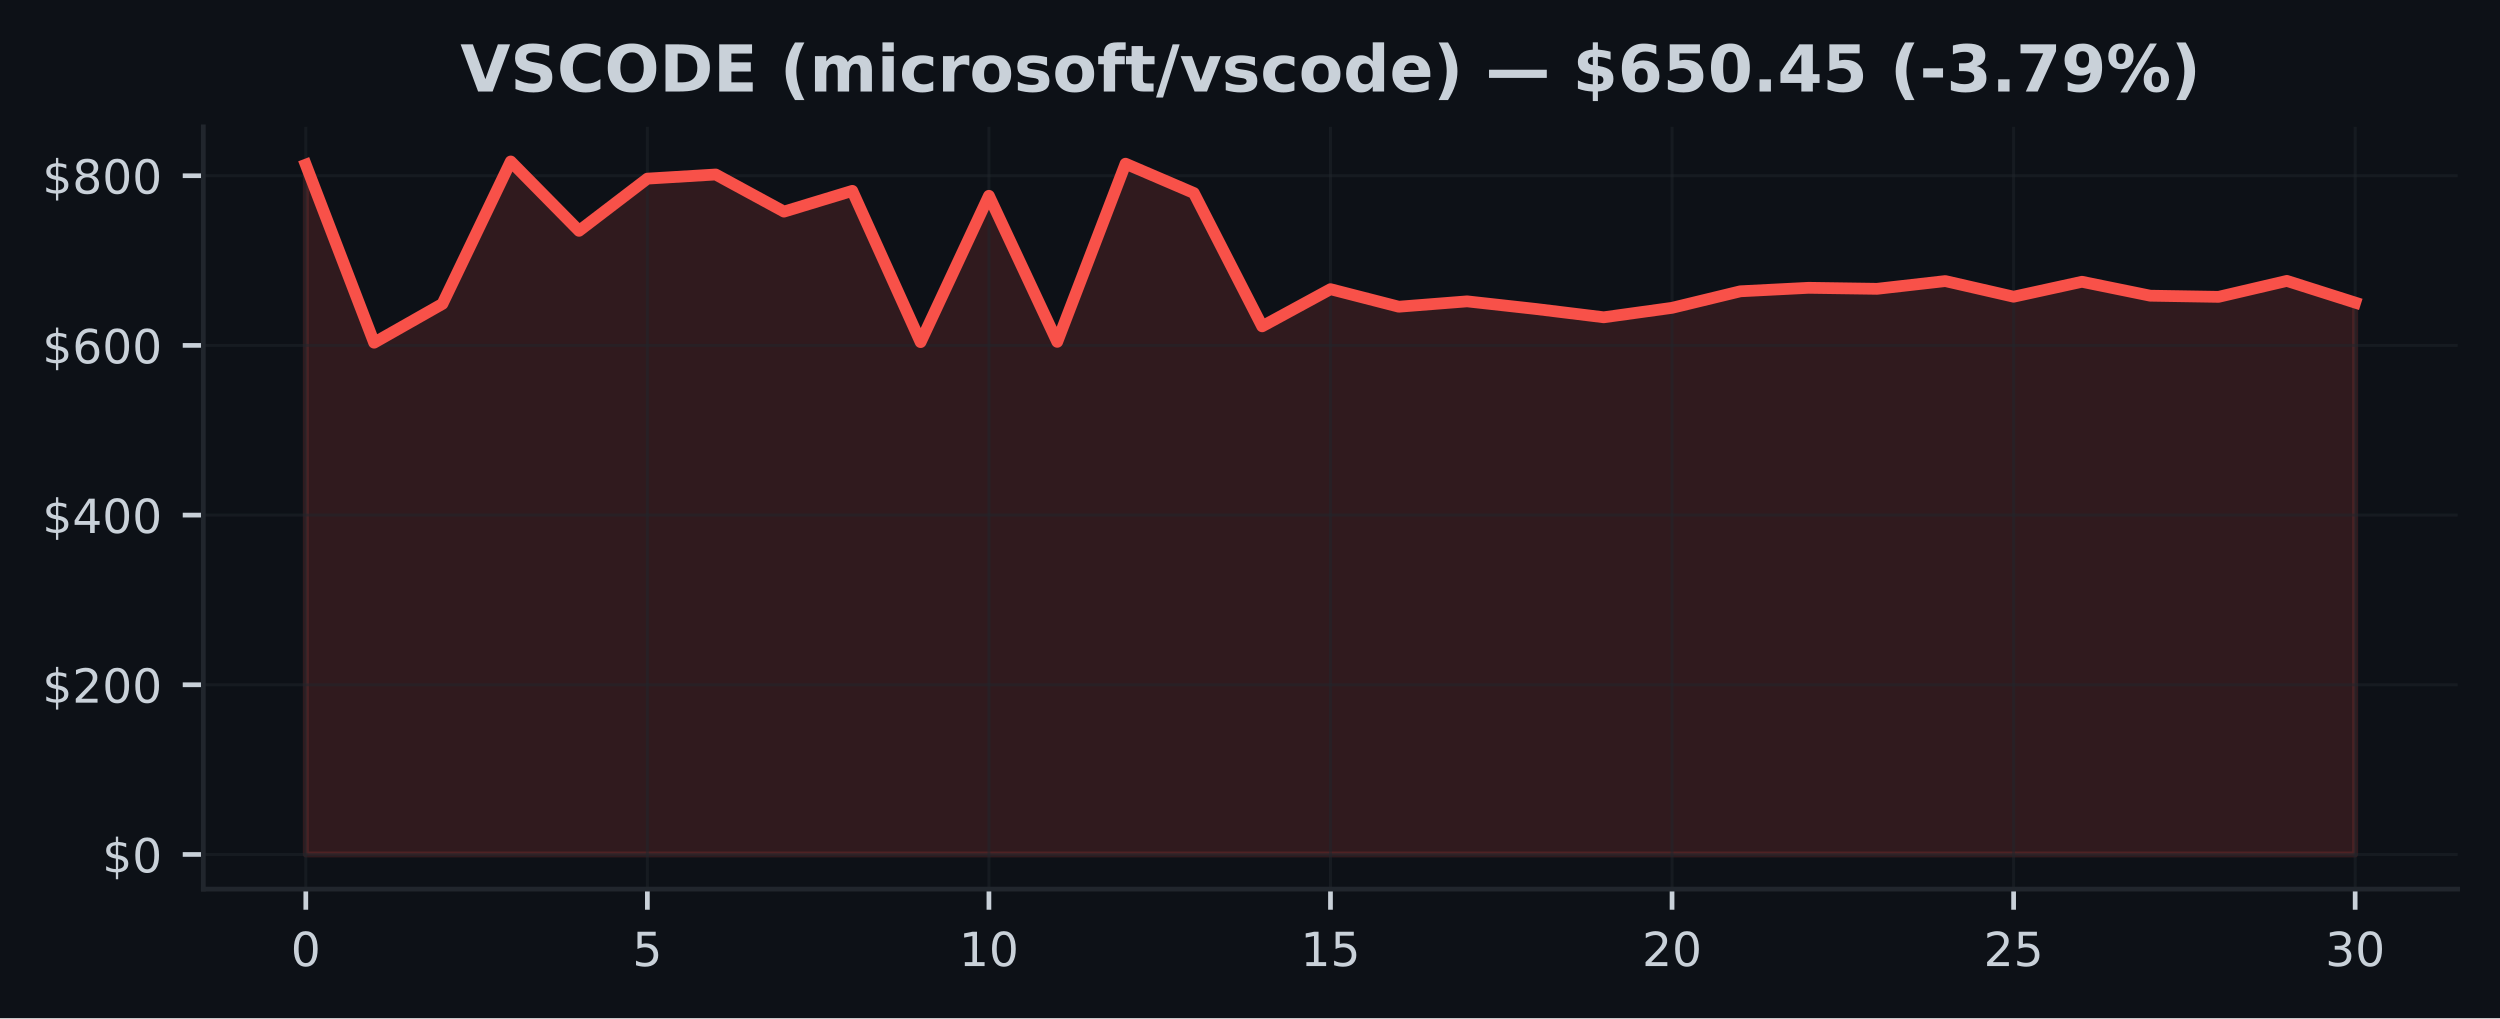
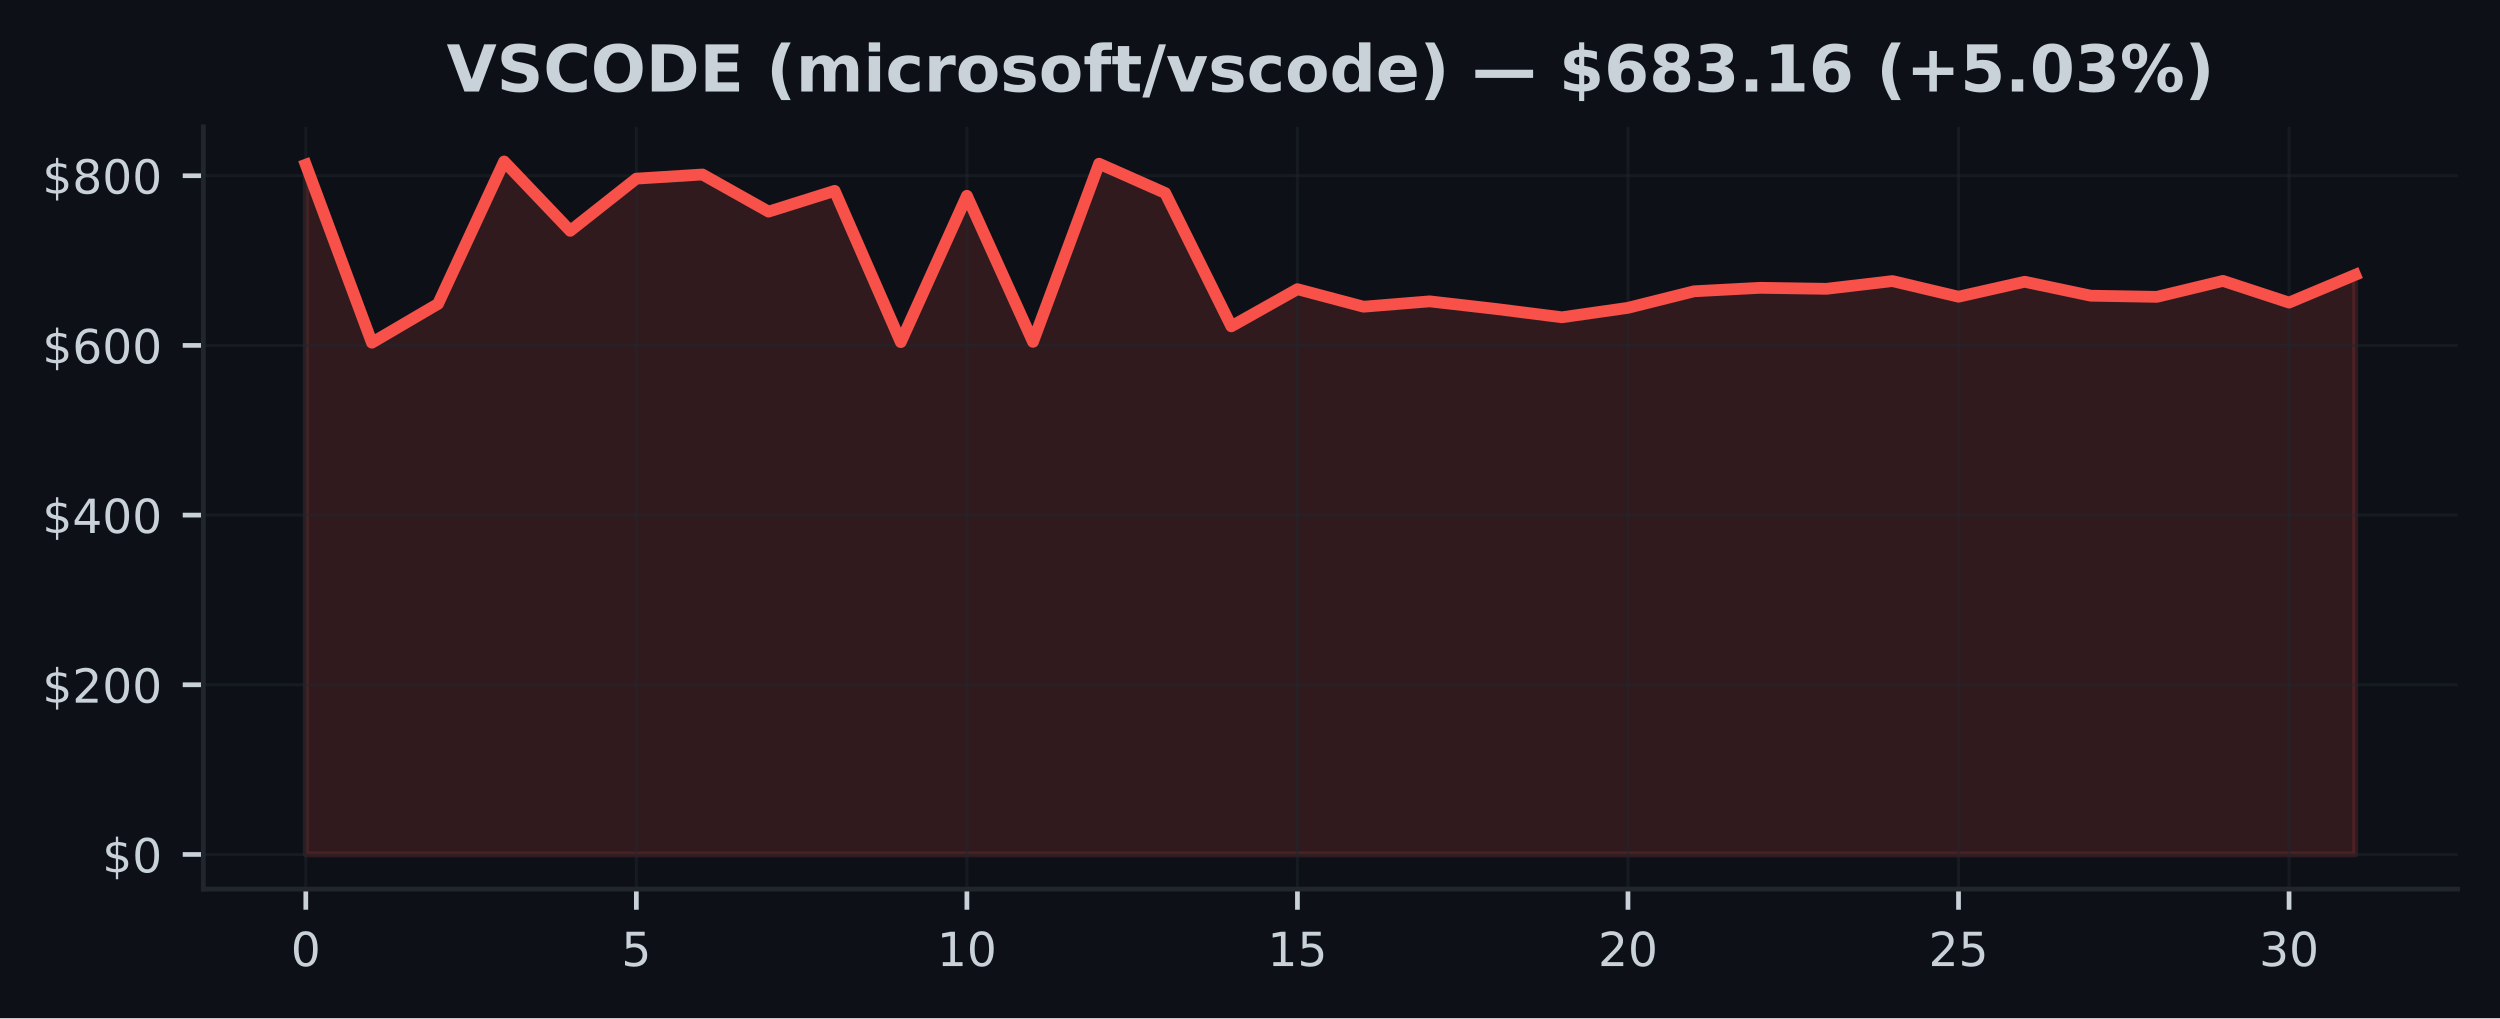
<svg xmlns="http://www.w3.org/2000/svg" xmlns:xlink="http://www.w3.org/1999/xlink" width="424.91pt" height="173.061pt" viewBox="0 0 424.91 173.061" version="1.1">
  <defs>
    <style type="text/css">*{stroke-linejoin: round; stroke-linecap: butt}</style>
  </defs>
  <g id="figure_1">
    <g id="patch_1">
      <path d="M 0 173.061  L 424.91 173.061  L 424.91 0  L 0 0  z " style="fill: #0d1117" />
    </g>
    <g id="axes_1">
      <g id="patch_2">
        <path d="M 34.56 151.118  L 417.71 151.118  L 417.71 21.558  L 34.56 21.558  z " style="fill: #0d1117" />
      </g>
      <g id="FillBetweenPolyCollection_1">
        <defs>
-           <path id="m376ffa409f" d="M 51.976 -27.832  L 51.976 -145.067  L 63.587 -114.817  L 75.197 -121.409  L 86.808 -145.613  L 98.418 -133.829  L 110.029 -142.699  L 121.64 -143.403  L 133.25 -137.094  L 144.861 -140.621  L 156.471 -114.917  L 168.082 -139.78  L 179.693 -114.961  L 191.303 -145.237  L 202.914 -140.253  L 214.524 -117.597  L 226.135 -123.912  L 237.746 -120.93  L 249.356 -121.841  L 260.967 -120.555  L 272.577 -119.133  L 284.188 -120.74  L 295.799 -123.552  L 307.409 -124.144  L 319.02 -123.971  L 330.63 -125.289  L 342.241 -122.63  L 353.852 -125.17  L 365.462 -122.803  L 377.073 -122.606  L 388.683 -125.32  L 400.294 -121.629  L 400.294 -27.832  L 400.294 -27.832  L 388.683 -27.832  L 377.073 -27.832  L 365.462 -27.832  L 353.852 -27.832  L 342.241 -27.832  L 330.63 -27.832  L 319.02 -27.832  L 307.409 -27.832  L 295.799 -27.832  L 284.188 -27.832  L 272.577 -27.832  L 260.967 -27.832  L 249.356 -27.832  L 237.746 -27.832  L 226.135 -27.832  L 214.524 -27.832  L 202.914 -27.832  L 191.303 -27.832  L 179.693 -27.832  L 168.082 -27.832  L 156.471 -27.832  L 144.861 -27.832  L 133.25 -27.832  L 121.64 -27.832  L 110.029 -27.832  L 98.418 -27.832  L 86.808 -27.832  L 75.197 -27.832  L 63.587 -27.832  L 51.976 -27.832  z " style="stroke: #f85149; stroke-opacity: 0.15" />
+           <path id="m452a32b1be" d="M 51.976 -27.832  L 51.976 -145.067  L 63.212 -114.817  L 74.448 -121.409  L 85.684 -145.613  L 96.92 -133.829  L 108.156 -142.699  L 119.392 -143.403  L 130.628 -137.094  L 141.864 -140.621  L 153.101 -114.917  L 164.337 -139.78  L 175.573 -114.961  L 186.809 -145.237  L 198.045 -140.253  L 209.281 -117.597  L 220.517 -123.912  L 231.753 -120.93  L 242.989 -121.841  L 254.225 -120.555  L 265.461 -119.133  L 276.697 -120.74  L 287.933 -123.552  L 299.169 -124.144  L 310.406 -123.971  L 321.642 -125.289  L 332.878 -122.63  L 344.114 -125.17  L 355.35 -122.803  L 366.586 -122.606  L 377.822 -125.32  L 389.058 -121.629  L 400.294 -126.346  L 400.294 -27.832  L 400.294 -27.832  L 389.058 -27.832  L 377.822 -27.832  L 366.586 -27.832  L 355.35 -27.832  L 344.114 -27.832  L 332.878 -27.832  L 321.642 -27.832  L 310.406 -27.832  L 299.169 -27.832  L 287.933 -27.832  L 276.697 -27.832  L 265.461 -27.832  L 254.225 -27.832  L 242.989 -27.832  L 231.753 -27.832  L 220.517 -27.832  L 209.281 -27.832  L 198.045 -27.832  L 186.809 -27.832  L 175.573 -27.832  L 164.337 -27.832  L 153.101 -27.832  L 141.864 -27.832  L 130.628 -27.832  L 119.392 -27.832  L 108.156 -27.832  L 96.92 -27.832  L 85.684 -27.832  L 74.448 -27.832  L 63.212 -27.832  L 51.976 -27.832  z " style="stroke: #f85149; stroke-opacity: 0.15" />
        </defs>
-         <g clip-path="url(#p179b8612e9)">
-           <use xlink:href="#m376ffa409f" x="0" y="173.061" style="fill: #f85149; fill-opacity: 0.15; stroke: #f85149; stroke-opacity: 0.15" />
+         <g clip-path="url(#p0c95edda9c)">
+           <use xlink:href="#m452a32b1be" x="0" y="173.061" style="fill: #f85149; fill-opacity: 0.15; stroke: #f85149; stroke-opacity: 0.15" />
        </g>
      </g>
      <g id="matplotlib.axis_1">
        <g id="xtick_1">
          <g id="line2d_1">
-             <path d="M 51.976 151.118  L 51.976 21.558  " clip-path="url(#p179b8612e9)" style="fill: none; stroke: #21262d; stroke-opacity: 0.5; stroke-width: 0.5; stroke-linecap: square" />
+             <path d="M 51.976 151.118  L 51.976 21.558  " clip-path="url(#p0c95edda9c)" style="fill: none; stroke: #21262d; stroke-opacity: 0.5; stroke-width: 0.5; stroke-linecap: square" />
          </g>
          <g id="line2d_2">
            <defs>
-               <path id="m01f155eb77" d="M 0 0  L 0 3.5  " style="stroke: #c9d1d9; stroke-width: 0.8" />
+               <path id="m08f70e59f2" d="M 0 0  L 0 3.5  " style="stroke: #c9d1d9; stroke-width: 0.8" />
            </defs>
            <g>
-               <use xlink:href="#m01f155eb77" x="51.976" y="151.118" style="fill: #c9d1d9; stroke: #c9d1d9; stroke-width: 0.8" />
+               <use xlink:href="#m08f70e59f2" x="51.976" y="151.118" style="fill: #c9d1d9; stroke: #c9d1d9; stroke-width: 0.8" />
            </g>
          </g>
          <g id="text_1">
            <g style="fill: #c9d1d9" transform="translate(49.43091 164.197) scale(0.08 -0.08)">
              <defs>
                <path id="DejaVuSans-30" d="M 2034 4250  Q 1547 4250 1301 3770  Q 1056 3291 1056 2328  Q 1056 1369 1301 889  Q 1547 409 2034 409  Q 2525 409 2770 889  Q 3016 1369 3016 2328  Q 3016 3291 2770 3770  Q 2525 4250 2034 4250  z M 2034 4750  Q 2819 4750 3233 4129  Q 3647 3509 3647 2328  Q 3647 1150 3233 529  Q 2819 -91 2034 -91  Q 1250 -91 836 529  Q 422 1150 422 2328  Q 422 3509 836 4129  Q 1250 4750 2034 4750  z " transform="scale(0.015625)" />
              </defs>
              <use xlink:href="#DejaVuSans-30" />
            </g>
          </g>
        </g>
        <g id="xtick_2">
          <g id="line2d_3">
-             <path d="M 110.029 151.118  L 110.029 21.558  " clip-path="url(#p179b8612e9)" style="fill: none; stroke: #21262d; stroke-opacity: 0.5; stroke-width: 0.5; stroke-linecap: square" />
+             <path d="M 108.156 151.118  L 108.156 21.558  " clip-path="url(#p0c95edda9c)" style="fill: none; stroke: #21262d; stroke-opacity: 0.5; stroke-width: 0.5; stroke-linecap: square" />
          </g>
          <g id="line2d_4">
            <g>
-               <use xlink:href="#m01f155eb77" x="110.029" y="151.118" style="fill: #c9d1d9; stroke: #c9d1d9; stroke-width: 0.8" />
+               <use xlink:href="#m08f70e59f2" x="108.156" y="151.118" style="fill: #c9d1d9; stroke: #c9d1d9; stroke-width: 0.8" />
            </g>
          </g>
          <g id="text_2">
-             <g style="fill: #c9d1d9" transform="translate(107.4839 164.197) scale(0.08 -0.08)">
+             <g style="fill: #c9d1d9" transform="translate(105.6113 164.197) scale(0.08 -0.08)">
              <defs>
                <path id="DejaVuSans-35" d="M 691 4666  L 3169 4666  L 3169 4134  L 1269 4134  L 1269 2991  Q 1406 3038 1543 3061  Q 1681 3084 1819 3084  Q 2600 3084 3056 2656  Q 3513 2228 3513 1497  Q 3513 744 3044 326  Q 2575 -91 1722 -91  Q 1428 -91 1123 -41  Q 819 9 494 109  L 494 744  Q 775 591 1075 516  Q 1375 441 1709 441  Q 2250 441 2565 725  Q 2881 1009 2881 1497  Q 2881 1984 2565 2268  Q 2250 2553 1709 2553  Q 1456 2553 1204 2497  Q 953 2441 691 2322  L 691 4666  z " transform="scale(0.015625)" />
              </defs>
              <use xlink:href="#DejaVuSans-35" />
            </g>
          </g>
        </g>
        <g id="xtick_3">
          <g id="line2d_5">
-             <path d="M 168.082 151.118  L 168.082 21.558  " clip-path="url(#p179b8612e9)" style="fill: none; stroke: #21262d; stroke-opacity: 0.5; stroke-width: 0.5; stroke-linecap: square" />
+             <path d="M 164.337 151.118  L 164.337 21.558  " clip-path="url(#p0c95edda9c)" style="fill: none; stroke: #21262d; stroke-opacity: 0.5; stroke-width: 0.5; stroke-linecap: square" />
          </g>
          <g id="line2d_6">
            <g>
-               <use xlink:href="#m01f155eb77" x="168.082" y="151.118" style="fill: #c9d1d9; stroke: #c9d1d9; stroke-width: 0.8" />
+               <use xlink:href="#m08f70e59f2" x="164.337" y="151.118" style="fill: #c9d1d9; stroke: #c9d1d9; stroke-width: 0.8" />
            </g>
          </g>
          <g id="text_3">
-             <g style="fill: #c9d1d9" transform="translate(162.992 164.197) scale(0.08 -0.08)">
+             <g style="fill: #c9d1d9" transform="translate(159.2466 164.197) scale(0.08 -0.08)">
              <defs>
                <path id="DejaVuSans-31" d="M 794 531  L 1825 531  L 1825 4091  L 703 3866  L 703 4441  L 1819 4666  L 2450 4666  L 2450 531  L 3481 531  L 3481 0  L 794 0  L 794 531  z " transform="scale(0.015625)" />
              </defs>
              <use xlink:href="#DejaVuSans-31" />
              <use xlink:href="#DejaVuSans-30" transform="translate(63.62305 0)" />
            </g>
          </g>
        </g>
        <g id="xtick_4">
          <g id="line2d_7">
-             <path d="M 226.135 151.118  L 226.135 21.558  " clip-path="url(#p179b8612e9)" style="fill: none; stroke: #21262d; stroke-opacity: 0.5; stroke-width: 0.5; stroke-linecap: square" />
+             <path d="M 220.517 151.118  L 220.517 21.558  " clip-path="url(#p0c95edda9c)" style="fill: none; stroke: #21262d; stroke-opacity: 0.5; stroke-width: 0.5; stroke-linecap: square" />
          </g>
          <g id="line2d_8">
            <g>
-               <use xlink:href="#m01f155eb77" x="226.135" y="151.118" style="fill: #c9d1d9; stroke: #c9d1d9; stroke-width: 0.8" />
+               <use xlink:href="#m08f70e59f2" x="220.517" y="151.118" style="fill: #c9d1d9; stroke: #c9d1d9; stroke-width: 0.8" />
            </g>
          </g>
          <g id="text_4">
-             <g style="fill: #c9d1d9" transform="translate(221.045 164.197) scale(0.08 -0.08)">
+             <g style="fill: #c9d1d9" transform="translate(215.427 164.197) scale(0.08 -0.08)">
              <use xlink:href="#DejaVuSans-31" />
              <use xlink:href="#DejaVuSans-35" transform="translate(63.62305 0)" />
            </g>
          </g>
        </g>
        <g id="xtick_5">
          <g id="line2d_9">
-             <path d="M 284.188 151.118  L 284.188 21.558  " clip-path="url(#p179b8612e9)" style="fill: none; stroke: #21262d; stroke-opacity: 0.5; stroke-width: 0.5; stroke-linecap: square" />
+             <path d="M 276.697 151.118  L 276.697 21.558  " clip-path="url(#p0c95edda9c)" style="fill: none; stroke: #21262d; stroke-opacity: 0.5; stroke-width: 0.5; stroke-linecap: square" />
          </g>
          <g id="line2d_10">
            <g>
-               <use xlink:href="#m01f155eb77" x="284.188" y="151.118" style="fill: #c9d1d9; stroke: #c9d1d9; stroke-width: 0.8" />
+               <use xlink:href="#m08f70e59f2" x="276.697" y="151.118" style="fill: #c9d1d9; stroke: #c9d1d9; stroke-width: 0.8" />
            </g>
          </g>
          <g id="text_5">
-             <g style="fill: #c9d1d9" transform="translate(279.098 164.197) scale(0.08 -0.08)">
+             <g style="fill: #c9d1d9" transform="translate(271.6073 164.197) scale(0.08 -0.08)">
              <defs>
                <path id="DejaVuSans-32" d="M 1228 531  L 3431 531  L 3431 0  L 469 0  L 469 531  Q 828 903 1448 1529  Q 2069 2156 2228 2338  Q 2531 2678 2651 2914  Q 2772 3150 2772 3378  Q 2772 3750 2511 3984  Q 2250 4219 1831 4219  Q 1534 4219 1204 4116  Q 875 4013 500 3803  L 500 4441  Q 881 4594 1212 4672  Q 1544 4750 1819 4750  Q 2544 4750 2975 4387  Q 3406 4025 3406 3419  Q 3406 3131 3298 2873  Q 3191 2616 2906 2266  Q 2828 2175 2409 1742  Q 1991 1309 1228 531  z " transform="scale(0.015625)" />
              </defs>
              <use xlink:href="#DejaVuSans-32" />
              <use xlink:href="#DejaVuSans-30" transform="translate(63.62305 0)" />
            </g>
          </g>
        </g>
        <g id="xtick_6">
          <g id="line2d_11">
-             <path d="M 342.241 151.118  L 342.241 21.558  " clip-path="url(#p179b8612e9)" style="fill: none; stroke: #21262d; stroke-opacity: 0.5; stroke-width: 0.5; stroke-linecap: square" />
+             <path d="M 332.878 151.118  L 332.878 21.558  " clip-path="url(#p0c95edda9c)" style="fill: none; stroke: #21262d; stroke-opacity: 0.5; stroke-width: 0.5; stroke-linecap: square" />
          </g>
          <g id="line2d_12">
            <g>
-               <use xlink:href="#m01f155eb77" x="342.241" y="151.118" style="fill: #c9d1d9; stroke: #c9d1d9; stroke-width: 0.8" />
+               <use xlink:href="#m08f70e59f2" x="332.878" y="151.118" style="fill: #c9d1d9; stroke: #c9d1d9; stroke-width: 0.8" />
            </g>
          </g>
          <g id="text_6">
-             <g style="fill: #c9d1d9" transform="translate(337.1511 164.197) scale(0.08 -0.08)">
+             <g style="fill: #c9d1d9" transform="translate(327.7877 164.197) scale(0.08 -0.08)">
              <use xlink:href="#DejaVuSans-32" />
              <use xlink:href="#DejaVuSans-35" transform="translate(63.62305 0)" />
            </g>
          </g>
        </g>
        <g id="xtick_7">
          <g id="line2d_13">
-             <path d="M 400.294 151.118  L 400.294 21.558  " clip-path="url(#p179b8612e9)" style="fill: none; stroke: #21262d; stroke-opacity: 0.5; stroke-width: 0.5; stroke-linecap: square" />
+             <path d="M 389.058 151.118  L 389.058 21.558  " clip-path="url(#p0c95edda9c)" style="fill: none; stroke: #21262d; stroke-opacity: 0.5; stroke-width: 0.5; stroke-linecap: square" />
          </g>
          <g id="line2d_14">
            <g>
-               <use xlink:href="#m01f155eb77" x="400.294" y="151.118" style="fill: #c9d1d9; stroke: #c9d1d9; stroke-width: 0.8" />
+               <use xlink:href="#m08f70e59f2" x="389.058" y="151.118" style="fill: #c9d1d9; stroke: #c9d1d9; stroke-width: 0.8" />
            </g>
          </g>
          <g id="text_7">
-             <g style="fill: #c9d1d9" transform="translate(395.2041 164.197) scale(0.08 -0.08)">
+             <g style="fill: #c9d1d9" transform="translate(383.968 164.197) scale(0.08 -0.08)">
              <defs>
                <path id="DejaVuSans-33" d="M 2597 2516  Q 3050 2419 3304 2112  Q 3559 1806 3559 1356  Q 3559 666 3084 287  Q 2609 -91 1734 -91  Q 1441 -91 1130 -33  Q 819 25 488 141  L 488 750  Q 750 597 1062 519  Q 1375 441 1716 441  Q 2309 441 2620 675  Q 2931 909 2931 1356  Q 2931 1769 2642 2001  Q 2353 2234 1838 2234  L 1294 2234  L 1294 2753  L 1863 2753  Q 2328 2753 2575 2939  Q 2822 3125 2822 3475  Q 2822 3834 2567 4026  Q 2313 4219 1838 4219  Q 1578 4219 1281 4162  Q 984 4106 628 3988  L 628 4550  Q 988 4650 1302 4700  Q 1616 4750 1894 4750  Q 2613 4750 3031 4423  Q 3450 4097 3450 3541  Q 3450 3153 3228 2886  Q 3006 2619 2597 2516  z " transform="scale(0.015625)" />
              </defs>
              <use xlink:href="#DejaVuSans-33" />
              <use xlink:href="#DejaVuSans-30" transform="translate(63.62305 0)" />
            </g>
          </g>
        </g>
      </g>
      <g id="matplotlib.axis_2">
        <g id="ytick_1">
          <g id="line2d_15">
-             <path d="M 34.56 145.229  L 417.71 145.229  " clip-path="url(#p179b8612e9)" style="fill: none; stroke: #21262d; stroke-opacity: 0.5; stroke-width: 0.5; stroke-linecap: square" />
+             <path d="M 34.56 145.229  L 417.71 145.229  " clip-path="url(#p0c95edda9c)" style="fill: none; stroke: #21262d; stroke-opacity: 0.5; stroke-width: 0.5; stroke-linecap: square" />
          </g>
          <g id="line2d_16">
            <defs>
-               <path id="m6e6f6afa9b" d="M 0 0  L -3.5 0  " style="stroke: #c9d1d9; stroke-width: 0.8" />
+               <path id="mab743984a7" d="M 0 0  L -3.5 0  " style="stroke: #c9d1d9; stroke-width: 0.8" />
            </defs>
            <g>
-               <use xlink:href="#m6e6f6afa9b" x="34.56" y="145.229" style="fill: #c9d1d9; stroke: #c9d1d9; stroke-width: 0.8" />
+               <use xlink:href="#mab743984a7" x="34.56" y="145.229" style="fill: #c9d1d9; stroke: #c9d1d9; stroke-width: 0.8" />
            </g>
          </g>
          <g id="text_8">
            <g style="fill: #c9d1d9" transform="translate(17.38 148.2686) scale(0.08 -0.08)">
              <defs>
                <path id="DejaVuSans-24" d="M 2163 -941  L 1850 -941  L 1847 0  Q 1519 6 1191 76  Q 863 147 531 288  L 531 850  Q 850 650 1176 548  Q 1503 447 1850 444  L 1850 1869  Q 1159 1981 845 2250  Q 531 2519 531 2988  Q 531 3497 872 3790  Q 1213 4084 1850 4128  L 1850 4863  L 2163 4863  L 2163 4138  Q 2453 4125 2725 4076  Q 2997 4028 3256 3944  L 3256 3397  Q 2997 3528 2723 3600  Q 2450 3672 2163 3684  L 2163 2350  Q 2872 2241 3206 1959  Q 3541 1678 3541 1191  Q 3541 663 3186 358  Q 2831 53 2163 6  L 2163 -941  z M 1850 2406  L 1850 3688  Q 1488 3647 1297 3481  Q 1106 3316 1106 3041  Q 1106 2772 1282 2622  Q 1459 2472 1850 2406  z M 2163 1806  L 2163 453  Q 2559 506 2761 678  Q 2963 850 2963 1131  Q 2963 1406 2770 1568  Q 2578 1731 2163 1806  z " transform="scale(0.015625)" />
              </defs>
              <use xlink:href="#DejaVuSans-24" />
              <use xlink:href="#DejaVuSans-30" transform="translate(63.62305 0)" />
            </g>
          </g>
        </g>
        <g id="ytick_2">
          <g id="line2d_17">
-             <path d="M 34.56 116.388  L 417.71 116.388  " clip-path="url(#p179b8612e9)" style="fill: none; stroke: #21262d; stroke-opacity: 0.5; stroke-width: 0.5; stroke-linecap: square" />
+             <path d="M 34.56 116.388  L 417.71 116.388  " clip-path="url(#p0c95edda9c)" style="fill: none; stroke: #21262d; stroke-opacity: 0.5; stroke-width: 0.5; stroke-linecap: square" />
          </g>
          <g id="line2d_18">
            <g>
-               <use xlink:href="#m6e6f6afa9b" x="34.56" y="116.388" style="fill: #c9d1d9; stroke: #c9d1d9; stroke-width: 0.8" />
+               <use xlink:href="#mab743984a7" x="34.56" y="116.388" style="fill: #c9d1d9; stroke: #c9d1d9; stroke-width: 0.8" />
            </g>
          </g>
          <g id="text_9">
            <g style="fill: #c9d1d9" transform="translate(7.2 119.4277) scale(0.08 -0.08)">
              <use xlink:href="#DejaVuSans-24" />
              <use xlink:href="#DejaVuSans-32" transform="translate(63.62305 0)" />
              <use xlink:href="#DejaVuSans-30" transform="translate(127.2461 0)" />
              <use xlink:href="#DejaVuSans-30" transform="translate(190.8691 0)" />
            </g>
          </g>
        </g>
        <g id="ytick_3">
          <g id="line2d_19">
-             <path d="M 34.56 87.547  L 417.71 87.547  " clip-path="url(#p179b8612e9)" style="fill: none; stroke: #21262d; stroke-opacity: 0.5; stroke-width: 0.5; stroke-linecap: square" />
+             <path d="M 34.56 87.547  L 417.71 87.547  " clip-path="url(#p0c95edda9c)" style="fill: none; stroke: #21262d; stroke-opacity: 0.5; stroke-width: 0.5; stroke-linecap: square" />
          </g>
          <g id="line2d_20">
            <g>
-               <use xlink:href="#m6e6f6afa9b" x="34.56" y="87.547" style="fill: #c9d1d9; stroke: #c9d1d9; stroke-width: 0.8" />
+               <use xlink:href="#mab743984a7" x="34.56" y="87.547" style="fill: #c9d1d9; stroke: #c9d1d9; stroke-width: 0.8" />
            </g>
          </g>
          <g id="text_10">
            <g style="fill: #c9d1d9" transform="translate(7.2 90.58681) scale(0.08 -0.08)">
              <defs>
                <path id="DejaVuSans-34" d="M 2419 4116  L 825 1625  L 2419 1625  L 2419 4116  z M 2253 4666  L 3047 4666  L 3047 1625  L 3713 1625  L 3713 1100  L 3047 1100  L 3047 0  L 2419 0  L 2419 1100  L 313 1100  L 313 1709  L 2253 4666  z " transform="scale(0.015625)" />
              </defs>
              <use xlink:href="#DejaVuSans-24" />
              <use xlink:href="#DejaVuSans-34" transform="translate(63.62305 0)" />
              <use xlink:href="#DejaVuSans-30" transform="translate(127.2461 0)" />
              <use xlink:href="#DejaVuSans-30" transform="translate(190.8691 0)" />
            </g>
          </g>
        </g>
        <g id="ytick_4">
          <g id="line2d_21">
-             <path d="M 34.56 58.707  L 417.71 58.707  " clip-path="url(#p179b8612e9)" style="fill: none; stroke: #21262d; stroke-opacity: 0.5; stroke-width: 0.5; stroke-linecap: square" />
+             <path d="M 34.56 58.707  L 417.71 58.707  " clip-path="url(#p0c95edda9c)" style="fill: none; stroke: #21262d; stroke-opacity: 0.5; stroke-width: 0.5; stroke-linecap: square" />
          </g>
          <g id="line2d_22">
            <g>
-               <use xlink:href="#m6e6f6afa9b" x="34.56" y="58.707" style="fill: #c9d1d9; stroke: #c9d1d9; stroke-width: 0.8" />
+               <use xlink:href="#mab743984a7" x="34.56" y="58.707" style="fill: #c9d1d9; stroke: #c9d1d9; stroke-width: 0.8" />
            </g>
          </g>
          <g id="text_11">
            <g style="fill: #c9d1d9" transform="translate(7.2 61.74593) scale(0.08 -0.08)">
              <defs>
                <path id="DejaVuSans-36" d="M 2113 2584  Q 1688 2584 1439 2293  Q 1191 2003 1191 1497  Q 1191 994 1439 701  Q 1688 409 2113 409  Q 2538 409 2786 701  Q 3034 994 3034 1497  Q 3034 2003 2786 2293  Q 2538 2584 2113 2584  z M 3366 4563  L 3366 3988  Q 3128 4100 2886 4159  Q 2644 4219 2406 4219  Q 1781 4219 1451 3797  Q 1122 3375 1075 2522  Q 1259 2794 1537 2939  Q 1816 3084 2150 3084  Q 2853 3084 3261 2657  Q 3669 2231 3669 1497  Q 3669 778 3244 343  Q 2819 -91 2113 -91  Q 1303 -91 875 529  Q 447 1150 447 2328  Q 447 3434 972 4092  Q 1497 4750 2381 4750  Q 2619 4750 2861 4703  Q 3103 4656 3366 4563  z " transform="scale(0.015625)" />
              </defs>
              <use xlink:href="#DejaVuSans-24" />
              <use xlink:href="#DejaVuSans-36" transform="translate(63.62305 0)" />
              <use xlink:href="#DejaVuSans-30" transform="translate(127.2461 0)" />
              <use xlink:href="#DejaVuSans-30" transform="translate(190.8691 0)" />
            </g>
          </g>
        </g>
        <g id="ytick_5">
          <g id="line2d_23">
-             <path d="M 34.56 29.866  L 417.71 29.866  " clip-path="url(#p179b8612e9)" style="fill: none; stroke: #21262d; stroke-opacity: 0.5; stroke-width: 0.5; stroke-linecap: square" />
+             <path d="M 34.56 29.866  L 417.71 29.866  " clip-path="url(#p0c95edda9c)" style="fill: none; stroke: #21262d; stroke-opacity: 0.5; stroke-width: 0.5; stroke-linecap: square" />
          </g>
          <g id="line2d_24">
            <g>
-               <use xlink:href="#m6e6f6afa9b" x="34.56" y="29.866" style="fill: #c9d1d9; stroke: #c9d1d9; stroke-width: 0.8" />
+               <use xlink:href="#mab743984a7" x="34.56" y="29.866" style="fill: #c9d1d9; stroke: #c9d1d9; stroke-width: 0.8" />
            </g>
          </g>
          <g id="text_12">
            <g style="fill: #c9d1d9" transform="translate(7.2 32.90505) scale(0.08 -0.08)">
              <defs>
                <path id="DejaVuSans-38" d="M 2034 2216  Q 1584 2216 1326 1975  Q 1069 1734 1069 1313  Q 1069 891 1326 650  Q 1584 409 2034 409  Q 2484 409 2743 651  Q 3003 894 3003 1313  Q 3003 1734 2745 1975  Q 2488 2216 2034 2216  z M 1403 2484  Q 997 2584 770 2862  Q 544 3141 544 3541  Q 544 4100 942 4425  Q 1341 4750 2034 4750  Q 2731 4750 3128 4425  Q 3525 4100 3525 3541  Q 3525 3141 3298 2862  Q 3072 2584 2669 2484  Q 3125 2378 3379 2068  Q 3634 1759 3634 1313  Q 3634 634 3220 271  Q 2806 -91 2034 -91  Q 1263 -91 848 271  Q 434 634 434 1313  Q 434 1759 690 2068  Q 947 2378 1403 2484  z M 1172 3481  Q 1172 3119 1398 2916  Q 1625 2713 2034 2713  Q 2441 2713 2670 2916  Q 2900 3119 2900 3481  Q 2900 3844 2670 4047  Q 2441 4250 2034 4250  Q 1625 4250 1398 4047  Q 1172 3844 1172 3481  z " transform="scale(0.015625)" />
              </defs>
              <use xlink:href="#DejaVuSans-24" />
              <use xlink:href="#DejaVuSans-38" transform="translate(63.62305 0)" />
              <use xlink:href="#DejaVuSans-30" transform="translate(127.2461 0)" />
              <use xlink:href="#DejaVuSans-30" transform="translate(190.8691 0)" />
            </g>
          </g>
        </g>
      </g>
      <g id="line2d_25">
-         <path d="M 51.976 27.994  L 63.587 58.244  L 75.197 51.652  L 86.808 27.447  L 98.418 39.232  L 110.029 30.362  L 121.64 29.658  L 133.25 35.967  L 144.861 32.44  L 156.471 58.144  L 168.082 33.28  L 179.693 58.099  L 191.303 27.824  L 202.914 32.807  L 214.524 55.463  L 226.135 49.149  L 237.746 52.131  L 249.356 51.219  L 260.967 52.506  L 272.577 53.928  L 284.188 52.321  L 295.799 49.509  L 307.409 48.917  L 319.02 49.09  L 330.63 47.772  L 342.241 50.431  L 353.852 47.891  L 365.462 50.258  L 377.073 50.455  L 388.683 47.741  L 400.294 51.431  " clip-path="url(#p179b8612e9)" style="fill: none; stroke: #f85149; stroke-width: 2; stroke-linecap: square" />
+         <path d="M 51.976 27.994  L 63.212 58.244  L 74.448 51.652  L 85.684 27.447  L 96.92 39.232  L 108.156 30.362  L 119.392 29.658  L 130.628 35.967  L 141.864 32.44  L 153.101 58.144  L 164.337 33.28  L 175.573 58.099  L 186.809 27.824  L 198.045 32.807  L 209.281 55.463  L 220.517 49.149  L 231.753 52.131  L 242.989 51.219  L 254.225 52.506  L 265.461 53.928  L 276.697 52.321  L 287.933 49.509  L 299.169 48.917  L 310.406 49.09  L 321.642 47.772  L 332.878 50.431  L 344.114 47.891  L 355.35 50.258  L 366.586 50.455  L 377.822 47.741  L 389.058 51.431  L 400.294 46.715  " clip-path="url(#p0c95edda9c)" style="fill: none; stroke: #f85149; stroke-width: 2; stroke-linecap: square" />
      </g>
      <g id="patch_3">
        <path d="M 34.56 151.118  L 34.56 21.558  " style="fill: none; stroke: #21262d; stroke-width: 0.8; stroke-linejoin: miter; stroke-linecap: square" />
      </g>
      <g id="patch_4">
        <path d="M 34.56 151.118  L 417.71 151.118  " style="fill: none; stroke: #21262d; stroke-width: 0.8; stroke-linejoin: miter; stroke-linecap: square" />
      </g>
      <g id="text_13">
-         <g style="fill: #c9d1d9" transform="translate(78.24 15.55828) scale(0.11 -0.11)">
+         <g style="fill: #c9d1d9" transform="translate(75.91367 15.55828) scale(0.11 -0.11)">
          <defs>
            <path id="DejaVuSans-Bold-56" d="M 31 4666  L 1241 4666  L 2478 1222  L 3713 4666  L 4922 4666  L 3194 0  L 1759 0  L 31 4666  z " transform="scale(0.015625)" />
            <path id="DejaVuSans-Bold-53" d="M 3834 4519  L 3834 3531  Q 3450 3703 3084 3790  Q 2719 3878 2394 3878  Q 1963 3878 1756 3759  Q 1550 3641 1550 3391  Q 1550 3203 1689 3098  Q 1828 2994 2194 2919  L 2706 2816  Q 3484 2659 3812 2340  Q 4141 2022 4141 1434  Q 4141 663 3683 286  Q 3225 -91 2284 -91  Q 1841 -91 1394 -6  Q 947 78 500 244  L 500 1259  Q 947 1022 1364 901  Q 1781 781 2169 781  Q 2563 781 2772 912  Q 2981 1044 2981 1288  Q 2981 1506 2839 1625  Q 2697 1744 2272 1838  L 1806 1941  Q 1106 2091 782 2419  Q 459 2747 459 3303  Q 459 4000 909 4375  Q 1359 4750 2203 4750  Q 2588 4750 2994 4692  Q 3400 4634 3834 4519  z " transform="scale(0.015625)" />
            <path id="DejaVuSans-Bold-43" d="M 4288 256  Q 3956 84 3597 -3  Q 3238 -91 2847 -91  Q 1681 -91 1000 561  Q 319 1213 319 2328  Q 319 3447 1000 4098  Q 1681 4750 2847 4750  Q 3238 4750 3597 4662  Q 3956 4575 4288 4403  L 4288 3438  Q 3953 3666 3628 3772  Q 3303 3878 2944 3878  Q 2300 3878 1931 3465  Q 1563 3053 1563 2328  Q 1563 1606 1931 1193  Q 2300 781 2944 781  Q 3303 781 3628 887  Q 3953 994 4288 1222  L 4288 256  z " transform="scale(0.015625)" />
            <path id="DejaVuSans-Bold-4f" d="M 2719 3878  Q 2169 3878 1866 3472  Q 1563 3066 1563 2328  Q 1563 1594 1866 1187  Q 2169 781 2719 781  Q 3272 781 3575 1187  Q 3878 1594 3878 2328  Q 3878 3066 3575 3472  Q 3272 3878 2719 3878  z M 2719 4750  Q 3844 4750 4481 4106  Q 5119 3463 5119 2328  Q 5119 1197 4481 553  Q 3844 -91 2719 -91  Q 1597 -91 958 553  Q 319 1197 319 2328  Q 319 3463 958 4106  Q 1597 4750 2719 4750  z " transform="scale(0.015625)" />
            <path id="DejaVuSans-Bold-44" d="M 1791 3756  L 1791 909  L 2222 909  Q 2959 909 3348 1275  Q 3738 1641 3738 2338  Q 3738 3031 3350 3393  Q 2963 3756 2222 3756  L 1791 3756  z M 588 4666  L 1856 4666  Q 2919 4666 3439 4514  Q 3959 4363 4331 4000  Q 4659 3684 4818 3271  Q 4978 2859 4978 2338  Q 4978 1809 4818 1395  Q 4659 981 4331 666  Q 3956 303 3431 151  Q 2906 0 1856 0  L 588 0  L 588 4666  z " transform="scale(0.015625)" />
            <path id="DejaVuSans-Bold-45" d="M 588 4666  L 3834 4666  L 3834 3756  L 1791 3756  L 1791 2888  L 3713 2888  L 3713 1978  L 1791 1978  L 1791 909  L 3903 909  L 3903 0  L 588 0  L 588 4666  z " transform="scale(0.015625)" />
            <path id="DejaVuSans-Bold-20" transform="scale(0.015625)" />
            <path id="DejaVuSans-Bold-28" d="M 2413 -844  L 1484 -844  Q 1006 -72 778 623  Q 550 1319 550 2003  Q 550 2688 779 3389  Q 1009 4091 1484 4856  L 2413 4856  Q 2013 4116 1813 3408  Q 1613 2700 1613 2009  Q 1613 1319 1811 609  Q 2009 -100 2413 -844  z " transform="scale(0.015625)" />
            <path id="DejaVuSans-Bold-6d" d="M 3781 2919  Q 3994 3244 4286 3414  Q 4578 3584 4928 3584  Q 5531 3584 5847 3212  Q 6163 2841 6163 2131  L 6163 0  L 5038 0  L 5038 1825  Q 5041 1866 5042 1909  Q 5044 1953 5044 2034  Q 5044 2406 4934 2573  Q 4825 2741 4581 2741  Q 4263 2741 4089 2478  Q 3916 2216 3909 1719  L 3909 0  L 2784 0  L 2784 1825  Q 2784 2406 2684 2573  Q 2584 2741 2328 2741  Q 2006 2741 1831 2477  Q 1656 2213 1656 1722  L 1656 0  L 531 0  L 531 3500  L 1656 3500  L 1656 2988  Q 1863 3284 2130 3434  Q 2397 3584 2719 3584  Q 3081 3584 3359 3409  Q 3638 3234 3781 2919  z " transform="scale(0.015625)" />
            <path id="DejaVuSans-Bold-69" d="M 538 3500  L 1656 3500  L 1656 0  L 538 0  L 538 3500  z M 538 4863  L 1656 4863  L 1656 3950  L 538 3950  L 538 4863  z " transform="scale(0.015625)" />
            <path id="DejaVuSans-Bold-63" d="M 3366 3391  L 3366 2478  Q 3138 2634 2908 2709  Q 2678 2784 2431 2784  Q 1963 2784 1702 2511  Q 1441 2238 1441 1747  Q 1441 1256 1702 982  Q 1963 709 2431 709  Q 2694 709 2930 787  Q 3166 866 3366 1019  L 3366 103  Q 3103 6 2833 -42  Q 2563 -91 2291 -91  Q 1344 -91 809 395  Q 275 881 275 1747  Q 275 2613 809 3098  Q 1344 3584 2291 3584  Q 2566 3584 2833 3536  Q 3100 3488 3366 3391  z " transform="scale(0.015625)" />
            <path id="DejaVuSans-Bold-72" d="M 3138 2547  Q 2991 2616 2845 2648  Q 2700 2681 2553 2681  Q 2122 2681 1889 2404  Q 1656 2128 1656 1613  L 1656 0  L 538 0  L 538 3500  L 1656 3500  L 1656 2925  Q 1872 3269 2151 3426  Q 2431 3584 2822 3584  Q 2878 3584 2943 3579  Q 3009 3575 3134 3559  L 3138 2547  z " transform="scale(0.015625)" />
            <path id="DejaVuSans-Bold-6f" d="M 2203 2784  Q 1831 2784 1636 2517  Q 1441 2250 1441 1747  Q 1441 1244 1636 976  Q 1831 709 2203 709  Q 2569 709 2762 976  Q 2956 1244 2956 1747  Q 2956 2250 2762 2517  Q 2569 2784 2203 2784  z M 2203 3584  Q 3106 3584 3614 3096  Q 4122 2609 4122 1747  Q 4122 884 3614 396  Q 3106 -91 2203 -91  Q 1297 -91 786 396  Q 275 884 275 1747  Q 275 2609 786 3096  Q 1297 3584 2203 3584  z " transform="scale(0.015625)" />
            <path id="DejaVuSans-Bold-73" d="M 3272 3391  L 3272 2541  Q 2913 2691 2578 2766  Q 2244 2841 1947 2841  Q 1628 2841 1473 2761  Q 1319 2681 1319 2516  Q 1319 2381 1436 2309  Q 1553 2238 1856 2203  L 2053 2175  Q 2913 2066 3209 1816  Q 3506 1566 3506 1031  Q 3506 472 3093 190  Q 2681 -91 1863 -91  Q 1516 -91 1145 -36  Q 775 19 384 128  L 384 978  Q 719 816 1070 734  Q 1422 653 1784 653  Q 2113 653 2278 743  Q 2444 834 2444 1013  Q 2444 1163 2330 1236  Q 2216 1309 1875 1350  L 1678 1375  Q 931 1469 631 1722  Q 331 1975 331 2491  Q 331 3047 712 3315  Q 1094 3584 1881 3584  Q 2191 3584 2531 3537  Q 2872 3491 3272 3391  z " transform="scale(0.015625)" />
            <path id="DejaVuSans-Bold-66" d="M 2841 4863  L 2841 4128  L 2222 4128  Q 1984 4128 1890 4042  Q 1797 3956 1797 3744  L 1797 3500  L 2753 3500  L 2753 2700  L 1797 2700  L 1797 0  L 678 0  L 678 2700  L 122 2700  L 122 3500  L 678 3500  L 678 3744  Q 678 4316 997 4589  Q 1316 4863 1984 4863  L 2841 4863  z " transform="scale(0.015625)" />
            <path id="DejaVuSans-Bold-74" d="M 1759 4494  L 1759 3500  L 2913 3500  L 2913 2700  L 1759 2700  L 1759 1216  Q 1759 972 1856 886  Q 1953 800 2241 800  L 2816 800  L 2816 0  L 1856 0  Q 1194 0 917 276  Q 641 553 641 1216  L 641 2700  L 84 2700  L 84 3500  L 641 3500  L 641 4494  L 1759 4494  z " transform="scale(0.015625)" />
            <path id="DejaVuSans-Bold-2f" d="M 1644 4666  L 2338 4666  L 691 -594  L 0 -594  L 1644 4666  z " transform="scale(0.015625)" />
            <path id="DejaVuSans-Bold-76" d="M 97 3500  L 1216 3500  L 2088 1081  L 2956 3500  L 4078 3500  L 2700 0  L 1472 0  L 97 3500  z " transform="scale(0.015625)" />
            <path id="DejaVuSans-Bold-64" d="M 2919 2988  L 2919 4863  L 4044 4863  L 4044 0  L 2919 0  L 2919 506  Q 2688 197 2409 53  Q 2131 -91 1766 -91  Q 1119 -91 703 423  Q 288 938 288 1747  Q 288 2556 703 3070  Q 1119 3584 1766 3584  Q 2128 3584 2408 3439  Q 2688 3294 2919 2988  z M 2181 722  Q 2541 722 2730 984  Q 2919 1247 2919 1747  Q 2919 2247 2730 2509  Q 2541 2772 2181 2772  Q 1825 2772 1636 2509  Q 1447 2247 1447 1747  Q 1447 1247 1636 984  Q 1825 722 2181 722  z " transform="scale(0.015625)" />
            <path id="DejaVuSans-Bold-65" d="M 4031 1759  L 4031 1441  L 1416 1441  Q 1456 1047 1700 850  Q 1944 653 2381 653  Q 2734 653 3104 758  Q 3475 863 3866 1075  L 3866 213  Q 3469 63 3072 -14  Q 2675 -91 2278 -91  Q 1328 -91 801 392  Q 275 875 275 1747  Q 275 2603 792 3093  Q 1309 3584 2216 3584  Q 3041 3584 3536 3087  Q 4031 2591 4031 1759  z M 2881 2131  Q 2881 2450 2695 2645  Q 2509 2841 2209 2841  Q 1884 2841 1681 2658  Q 1478 2475 1428 2131  L 2881 2131  z " transform="scale(0.015625)" />
            <path id="DejaVuSans-Bold-29" d="M 513 -844  Q 913 -100 1113 609  Q 1313 1319 1313 2009  Q 1313 2700 1113 3408  Q 913 4116 513 4856  L 1441 4856  Q 1916 4091 2145 3389  Q 2375 2688 2375 2003  Q 2375 1319 2147 623  Q 1919 -72 1441 -844  L 513 -844  z " transform="scale(0.015625)" />
            <path id="DejaVuSans-Bold-2014" d="M 344 2156  L 6056 2156  L 6056 1350  L 344 1350  L 344 2156  z " transform="scale(0.015625)" />
            <path id="DejaVuSans-Bold-24" d="M 2484 -941  L 1978 -941  L 1975 0  Q 1584 16 1218 87  Q 853 159 506 288  L 506 1106  Q 866 922 1233 823  Q 1600 725 1978 713  L 1978 1684  L 1875 1703  Q 1128 1834 814 2115  Q 500 2397 500 2925  Q 500 3484 883 3798  Q 1266 4113 1975 4141  L 1978 4863  L 2484 4863  L 2484 4153  Q 2797 4128 3109 4075  Q 3422 4022 3738 3938  L 3738 3144  Q 3425 3275 3112 3348  Q 2800 3422 2484 3438  L 2484 2541  L 2584 2522  Q 3378 2397 3698 2105  Q 4019 1813 4019 1241  Q 4019 666 3637 358  Q 3256 50 2484 6  L 2484 -941  z M 1978 2613  L 1978 3428  Q 1756 3416 1623 3308  Q 1491 3200 1491 3034  Q 1491 2850 1612 2745  Q 1734 2641 1978 2613  z M 2484 1594  L 2484 725  Q 2756 728 2892 831  Q 3028 934 3028 1141  Q 3028 1353 2903 1458  Q 2778 1563 2484 1594  z " transform="scale(0.015625)" />
            <path id="DejaVuSans-Bold-36" d="M 2316 2303  Q 2000 2303 1842 2098  Q 1684 1894 1684 1484  Q 1684 1075 1842 870  Q 2000 666 2316 666  Q 2634 666 2792 870  Q 2950 1075 2950 1484  Q 2950 1894 2792 2098  Q 2634 2303 2316 2303  z M 3803 4544  L 3803 3681  Q 3506 3822 3243 3889  Q 2981 3956 2731 3956  Q 2194 3956 1894 3657  Q 1594 3359 1544 2772  Q 1750 2925 1990 3001  Q 2231 3078 2516 3078  Q 3231 3078 3670 2659  Q 4109 2241 4109 1563  Q 4109 813 3618 361  Q 3128 -91 2303 -91  Q 1394 -91 895 523  Q 397 1138 397 2266  Q 397 3422 980 4083  Q 1563 4744 2578 4744  Q 2900 4744 3203 4694  Q 3506 4644 3803 4544  z " transform="scale(0.015625)" />
+             <path id="DejaVuSans-Bold-38" d="M 2228 2088  Q 1891 2088 1709 1903  Q 1528 1719 1528 1375  Q 1528 1031 1709 848  Q 1891 666 2228 666  Q 2563 666 2741 848  Q 2919 1031 2919 1375  Q 2919 1722 2741 1905  Q 2563 2088 2228 2088  z M 1350 2484  Q 925 2613 709 2878  Q 494 3144 494 3541  Q 494 4131 934 4440  Q 1375 4750 2228 4750  Q 3075 4750 3515 4442  Q 3956 4134 3956 3541  Q 3956 3144 3739 2878  Q 3522 2613 3097 2484  Q 3572 2353 3814 2058  Q 4056 1763 4056 1313  Q 4056 619 3595 264  Q 3134 -91 2228 -91  Q 1319 -91 855 264  Q 391 619 391 1313  Q 391 1763 633 2058  Q 875 2353 1350 2484  z M 1631 3419  Q 1631 3141 1786 2991  Q 1941 2841 2228 2841  Q 2509 2841 2662 2991  Q 2816 3141 2816 3419  Q 2816 3697 2662 3845  Q 2509 3994 2228 3994  Q 1941 3994 1786 3844  Q 1631 3694 1631 3419  z " transform="scale(0.015625)" />
+             <path id="DejaVuSans-Bold-33" d="M 2981 2516  Q 3453 2394 3698 2092  Q 3944 1791 3944 1325  Q 3944 631 3412 270  Q 2881 -91 1863 -91  Q 1503 -91 1142 -33  Q 781 25 428 141  L 428 1069  Q 766 900 1098 814  Q 1431 728 1753 728  Q 2231 728 2486 893  Q 2741 1059 2741 1369  Q 2741 1688 2480 1852  Q 2219 2016 1709 2016  L 1228 2016  L 1228 2791  L 1734 2791  Q 2188 2791 2409 2933  Q 2631 3075 2631 3366  Q 2631 3634 2415 3781  Q 2200 3928 1806 3928  Q 1516 3928 1219 3862  Q 922 3797 628 3669  L 628 4550  Q 984 4650 1334 4700  Q 1684 4750 2022 4750  Q 2931 4750 3382 4451  Q 3834 4153 3834 3553  Q 3834 3144 3618 2883  Q 3403 2622 2981 2516  z " transform="scale(0.015625)" />
+             <path id="DejaVuSans-Bold-2e" d="M 653 1209  L 1778 1209  L 1778 0  L 653 0  L 653 1209  z " transform="scale(0.015625)" />
+             <path id="DejaVuSans-Bold-31" d="M 750 831  L 1813 831  L 1813 3847  L 722 3622  L 722 4441  L 1806 4666  L 2950 4666  L 2950 831  L 4013 831  L 4013 0  L 750 0  L 750 831  z " transform="scale(0.015625)" />
+             <path id="DejaVuSans-Bold-2b" d="M 3053 4013  L 3053 2375  L 4684 2375  L 4684 1638  L 3053 1638  L 3053 0  L 2309 0  L 2309 1638  L 678 1638  L 678 2375  L 2309 2375  L 2309 4013  L 3053 4013  z " transform="scale(0.015625)" />
            <path id="DejaVuSans-Bold-35" d="M 678 4666  L 3669 4666  L 3669 3781  L 1638 3781  L 1638 3059  Q 1775 3097 1914 3117  Q 2053 3138 2203 3138  Q 3056 3138 3531 2711  Q 4006 2284 4006 1522  Q 4006 766 3489 337  Q 2972 -91 2053 -91  Q 1656 -91 1267 -14  Q 878 63 494 219  L 494 1166  Q 875 947 1217 837  Q 1559 728 1863 728  Q 2300 728 2551 942  Q 2803 1156 2803 1522  Q 2803 1891 2551 2103  Q 2300 2316 1863 2316  Q 1603 2316 1309 2248  Q 1016 2181 678 2041  L 678 4666  z " transform="scale(0.015625)" />
            <path id="DejaVuSans-Bold-30" d="M 2944 2338  Q 2944 3213 2780 3570  Q 2616 3928 2228 3928  Q 1841 3928 1675 3570  Q 1509 3213 1509 2338  Q 1509 1453 1675 1090  Q 1841 728 2228 728  Q 2613 728 2778 1090  Q 2944 1453 2944 2338  z M 4147 2328  Q 4147 1169 3647 539  Q 3147 -91 2228 -91  Q 1306 -91 806 539  Q 306 1169 306 2328  Q 306 3491 806 4120  Q 1306 4750 2228 4750  Q 3147 4750 3647 4120  Q 4147 3491 4147 2328  z " transform="scale(0.015625)" />
-             <path id="DejaVuSans-Bold-2e" d="M 653 1209  L 1778 1209  L 1778 0  L 653 0  L 653 1209  z " transform="scale(0.015625)" />
-             <path id="DejaVuSans-Bold-34" d="M 2356 3675  L 1038 1722  L 2356 1722  L 2356 3675  z M 2156 4666  L 3494 4666  L 3494 1722  L 4159 1722  L 4159 850  L 3494 850  L 3494 0  L 2356 0  L 2356 850  L 288 850  L 288 1881  L 2156 4666  z " transform="scale(0.015625)" />
-             <path id="DejaVuSans-Bold-2d" d="M 347 2297  L 2309 2297  L 2309 1388  L 347 1388  L 347 2297  z " transform="scale(0.015625)" />
-             <path id="DejaVuSans-Bold-33" d="M 2981 2516  Q 3453 2394 3698 2092  Q 3944 1791 3944 1325  Q 3944 631 3412 270  Q 2881 -91 1863 -91  Q 1503 -91 1142 -33  Q 781 25 428 141  L 428 1069  Q 766 900 1098 814  Q 1431 728 1753 728  Q 2231 728 2486 893  Q 2741 1059 2741 1369  Q 2741 1688 2480 1852  Q 2219 2016 1709 2016  L 1228 2016  L 1228 2791  L 1734 2791  Q 2188 2791 2409 2933  Q 2631 3075 2631 3366  Q 2631 3634 2415 3781  Q 2200 3928 1806 3928  Q 1516 3928 1219 3862  Q 922 3797 628 3669  L 628 4550  Q 984 4650 1334 4700  Q 1684 4750 2022 4750  Q 2931 4750 3382 4451  Q 3834 4153 3834 3553  Q 3834 3144 3618 2883  Q 3403 2622 2981 2516  z " transform="scale(0.015625)" />
-             <path id="DejaVuSans-Bold-37" d="M 428 4666  L 3944 4666  L 3944 3988  L 2125 0  L 953 0  L 2675 3781  L 428 3781  L 428 4666  z " transform="scale(0.015625)" />
-             <path id="DejaVuSans-Bold-39" d="M 641 103  L 641 966  Q 928 831 1190 764  Q 1453 697 1709 697  Q 2247 697 2547 995  Q 2847 1294 2900 1881  Q 2688 1725 2447 1647  Q 2206 1569 1925 1569  Q 1209 1569 770 1986  Q 331 2403 331 3084  Q 331 3838 820 4291  Q 1309 4744 2131 4744  Q 3044 4744 3544 4128  Q 4044 3513 4044 2388  Q 4044 1231 3459 570  Q 2875 -91 1856 -91  Q 1528 -91 1228 -42  Q 928 6 641 103  z M 2125 2350  Q 2441 2350 2600 2554  Q 2759 2759 2759 3169  Q 2759 3575 2600 3781  Q 2441 3988 2125 3988  Q 1809 3988 1650 3781  Q 1491 3575 1491 3169  Q 1491 2759 1650 2554  Q 1809 2350 2125 2350  z " transform="scale(0.015625)" />
            <path id="DejaVuSans-Bold-25" d="M 4959 1925  Q 4738 1925 4616 1733  Q 4494 1541 4494 1184  Q 4494 825 4614 633  Q 4734 441 4959 441  Q 5184 441 5303 633  Q 5422 825 5422 1184  Q 5422 1541 5301 1733  Q 5181 1925 4959 1925  z M 4959 2450  Q 5541 2450 5875 2112  Q 6209 1775 6209 1184  Q 6209 594 5875 251  Q 5541 -91 4959 -91  Q 4378 -91 4042 251  Q 3706 594 3706 1184  Q 3706 1772 4042 2111  Q 4378 2450 4959 2450  z M 2094 -91  L 1403 -91  L 4319 4750  L 5013 4750  L 2094 -91  z M 1453 4750  Q 2034 4750 2367 4411  Q 2700 4072 2700 3481  Q 2700 2891 2367 2550  Q 2034 2209 1453 2209  Q 872 2209 539 2550  Q 206 2891 206 3481  Q 206 4072 539 4411  Q 872 4750 1453 4750  z M 1453 4225  Q 1228 4225 1106 4031  Q 984 3838 984 3481  Q 984 3122 1106 2926  Q 1228 2731 1453 2731  Q 1678 2731 1798 2926  Q 1919 3122 1919 3481  Q 1919 3838 1797 4031  Q 1675 4225 1453 4225  z " transform="scale(0.015625)" />
          </defs>
          <use xlink:href="#DejaVuSans-Bold-56" />
          <use xlink:href="#DejaVuSans-Bold-53" transform="translate(77.39258 0)" />
          <use xlink:href="#DejaVuSans-Bold-43" transform="translate(149.4141 0)" />
          <use xlink:href="#DejaVuSans-Bold-4f" transform="translate(222.8027 0)" />
          <use xlink:href="#DejaVuSans-Bold-44" transform="translate(307.8125 0)" />
          <use xlink:href="#DejaVuSans-Bold-45" transform="translate(390.8203 0)" />
          <use xlink:href="#DejaVuSans-Bold-20" transform="translate(459.1309 0)" />
          <use xlink:href="#DejaVuSans-Bold-28" transform="translate(493.9453 0)" />
          <use xlink:href="#DejaVuSans-Bold-6d" transform="translate(539.6484 0)" />
          <use xlink:href="#DejaVuSans-Bold-69" transform="translate(643.8477 0)" />
          <use xlink:href="#DejaVuSans-Bold-63" transform="translate(678.125 0)" />
          <use xlink:href="#DejaVuSans-Bold-72" transform="translate(737.4023 0)" />
          <use xlink:href="#DejaVuSans-Bold-6f" transform="translate(786.7188 0)" />
          <use xlink:href="#DejaVuSans-Bold-73" transform="translate(855.4199 0)" />
          <use xlink:href="#DejaVuSans-Bold-6f" transform="translate(914.9414 0)" />
          <use xlink:href="#DejaVuSans-Bold-66" transform="translate(983.6426 0)" />
          <use xlink:href="#DejaVuSans-Bold-74" transform="translate(1027.148 0)" />
          <use xlink:href="#DejaVuSans-Bold-2f" transform="translate(1074.951 0)" />
          <use xlink:href="#DejaVuSans-Bold-76" transform="translate(1111.475 0)" />
          <use xlink:href="#DejaVuSans-Bold-73" transform="translate(1176.66 0)" />
          <use xlink:href="#DejaVuSans-Bold-63" transform="translate(1236.182 0)" />
          <use xlink:href="#DejaVuSans-Bold-6f" transform="translate(1295.459 0)" />
          <use xlink:href="#DejaVuSans-Bold-64" transform="translate(1364.16 0)" />
          <use xlink:href="#DejaVuSans-Bold-65" transform="translate(1435.742 0)" />
          <use xlink:href="#DejaVuSans-Bold-29" transform="translate(1503.564 0)" />
          <use xlink:href="#DejaVuSans-Bold-20" transform="translate(1549.268 0)" />
          <use xlink:href="#DejaVuSans-Bold-2014" transform="translate(1584.082 0)" />
          <use xlink:href="#DejaVuSans-Bold-20" transform="translate(1684.082 0)" />
          <use xlink:href="#DejaVuSans-Bold-24" transform="translate(1718.896 0)" />
          <use xlink:href="#DejaVuSans-Bold-36" transform="translate(1788.477 0)" />
-           <use xlink:href="#DejaVuSans-Bold-35" transform="translate(1858.057 0)" />
-           <use xlink:href="#DejaVuSans-Bold-30" transform="translate(1927.637 0)" />
+           <use xlink:href="#DejaVuSans-Bold-38" transform="translate(1858.057 0)" />
+           <use xlink:href="#DejaVuSans-Bold-33" transform="translate(1927.637 0)" />
          <use xlink:href="#DejaVuSans-Bold-2e" transform="translate(1997.217 0)" />
-           <use xlink:href="#DejaVuSans-Bold-34" transform="translate(2035.205 0)" />
-           <use xlink:href="#DejaVuSans-Bold-35" transform="translate(2104.785 0)" />
+           <use xlink:href="#DejaVuSans-Bold-31" transform="translate(2035.205 0)" />
+           <use xlink:href="#DejaVuSans-Bold-36" transform="translate(2104.785 0)" />
          <use xlink:href="#DejaVuSans-Bold-20" transform="translate(2174.365 0)" />
          <use xlink:href="#DejaVuSans-Bold-28" transform="translate(2209.18 0)" />
-           <use xlink:href="#DejaVuSans-Bold-2d" transform="translate(2254.883 0)" />
-           <use xlink:href="#DejaVuSans-Bold-33" transform="translate(2296.387 0)" />
-           <use xlink:href="#DejaVuSans-Bold-2e" transform="translate(2365.967 0)" />
-           <use xlink:href="#DejaVuSans-Bold-37" transform="translate(2403.955 0)" />
-           <use xlink:href="#DejaVuSans-Bold-39" transform="translate(2473.535 0)" />
-           <use xlink:href="#DejaVuSans-Bold-25" transform="translate(2543.115 0)" />
-           <use xlink:href="#DejaVuSans-Bold-29" transform="translate(2643.311 0)" />
+           <use xlink:href="#DejaVuSans-Bold-2b" transform="translate(2254.883 0)" />
+           <use xlink:href="#DejaVuSans-Bold-35" transform="translate(2338.672 0)" />
+           <use xlink:href="#DejaVuSans-Bold-2e" transform="translate(2408.252 0)" />
+           <use xlink:href="#DejaVuSans-Bold-30" transform="translate(2446.24 0)" />
+           <use xlink:href="#DejaVuSans-Bold-33" transform="translate(2515.82 0)" />
+           <use xlink:href="#DejaVuSans-Bold-25" transform="translate(2585.4 0)" />
+           <use xlink:href="#DejaVuSans-Bold-29" transform="translate(2685.596 0)" />
        </g>
      </g>
    </g>
  </g>
  <defs>
-     <clipPath id="p179b8612e9">
+     <clipPath id="p0c95edda9c">
      <rect x="34.56" y="21.558" width="383.15" height="129.56" />
    </clipPath>
  </defs>
</svg>
